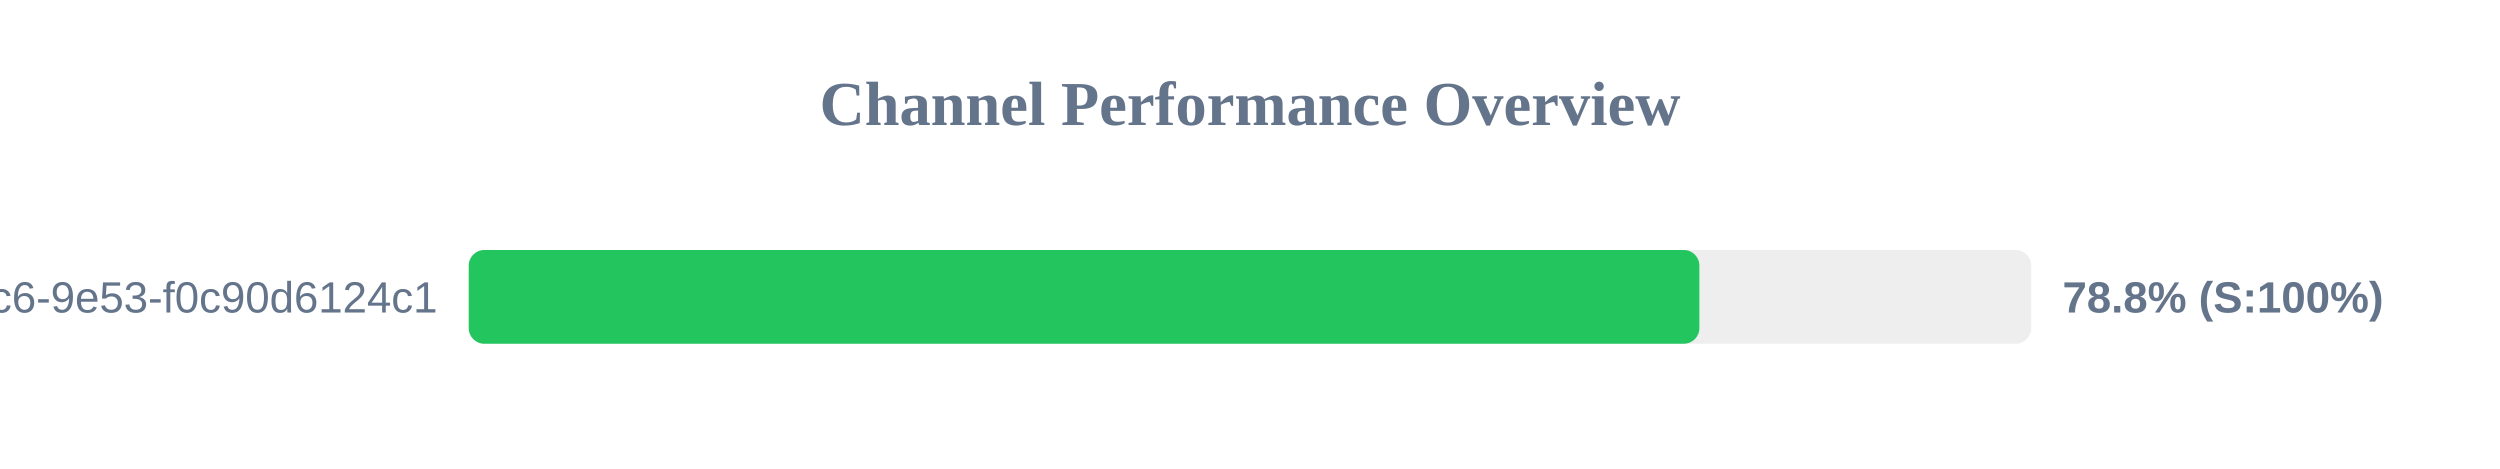
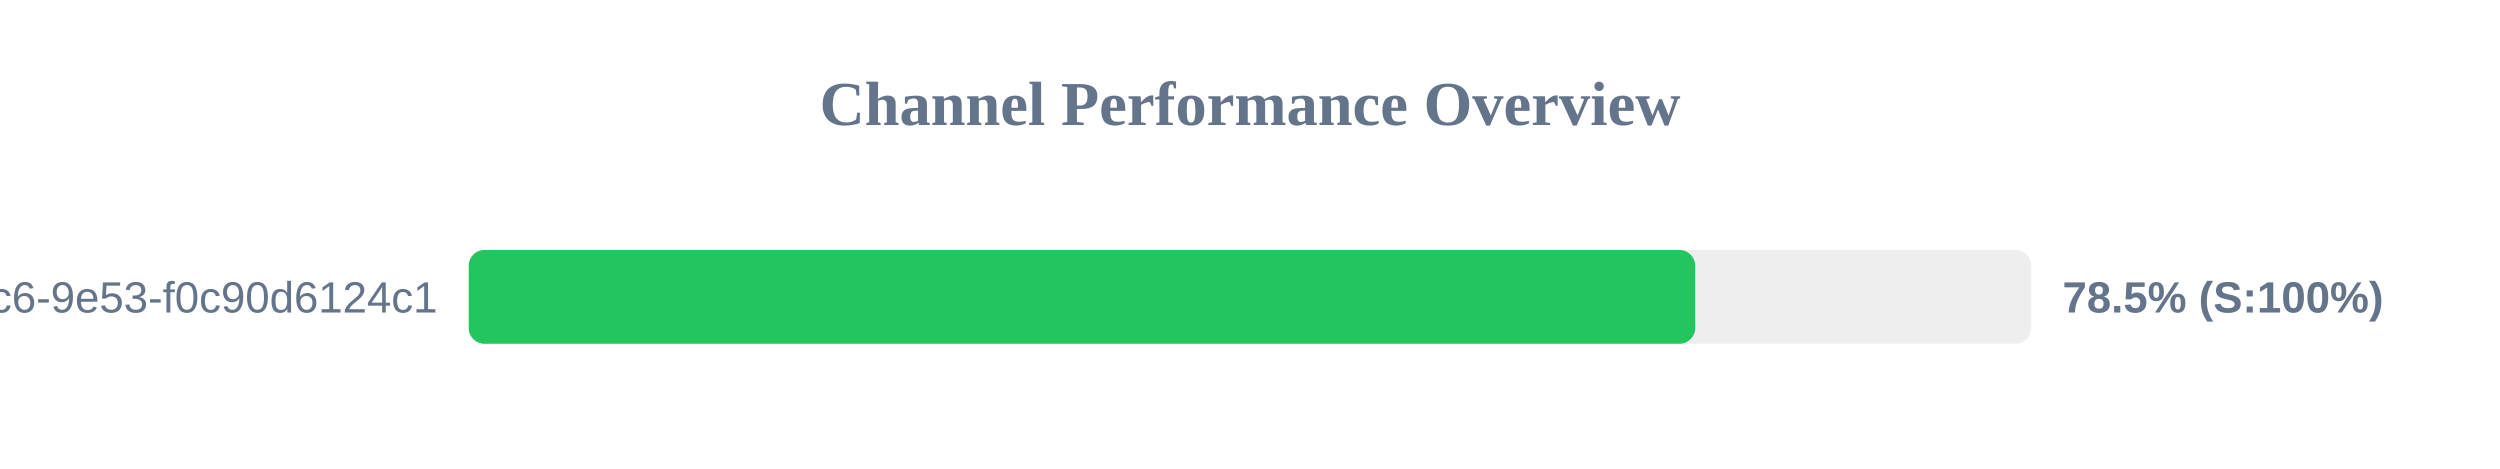
<svg xmlns="http://www.w3.org/2000/svg" width="800" height="150" version="1.1">
  <style>
        .row { font: 14px Arial; fill: #64748b; }
        .score { font: bold 14px Arial; fill: #64748b; }
    </style>
  <text x="400" y="40" text-anchor="middle" font-size="20px" font-weight="bold" fill="#64748b">Channel Performance Overview</text>
  <rect x="150" y="80" width="500" height="30" fill="#eee" rx="5" />
-   <rect x="150" y="80" width="393.8" height="30" fill="#22c55e" rx="5" />
+   <rect x="150" y="80" width="392.45" height="30" fill="#22c55e" rx="5" />
  <text x="140" y="100" text-anchor="end" class="row">?uuid=4685eb2a-5ddb-4dc6-9e53-f0c90d6124c1</text>
-   <text x="660" y="100" text-anchor="start" class="score">78.8% (S:100%)</text>
+   <text x="660" y="100" text-anchor="start" class="score">78.5% (S:100%)</text>
</svg>
